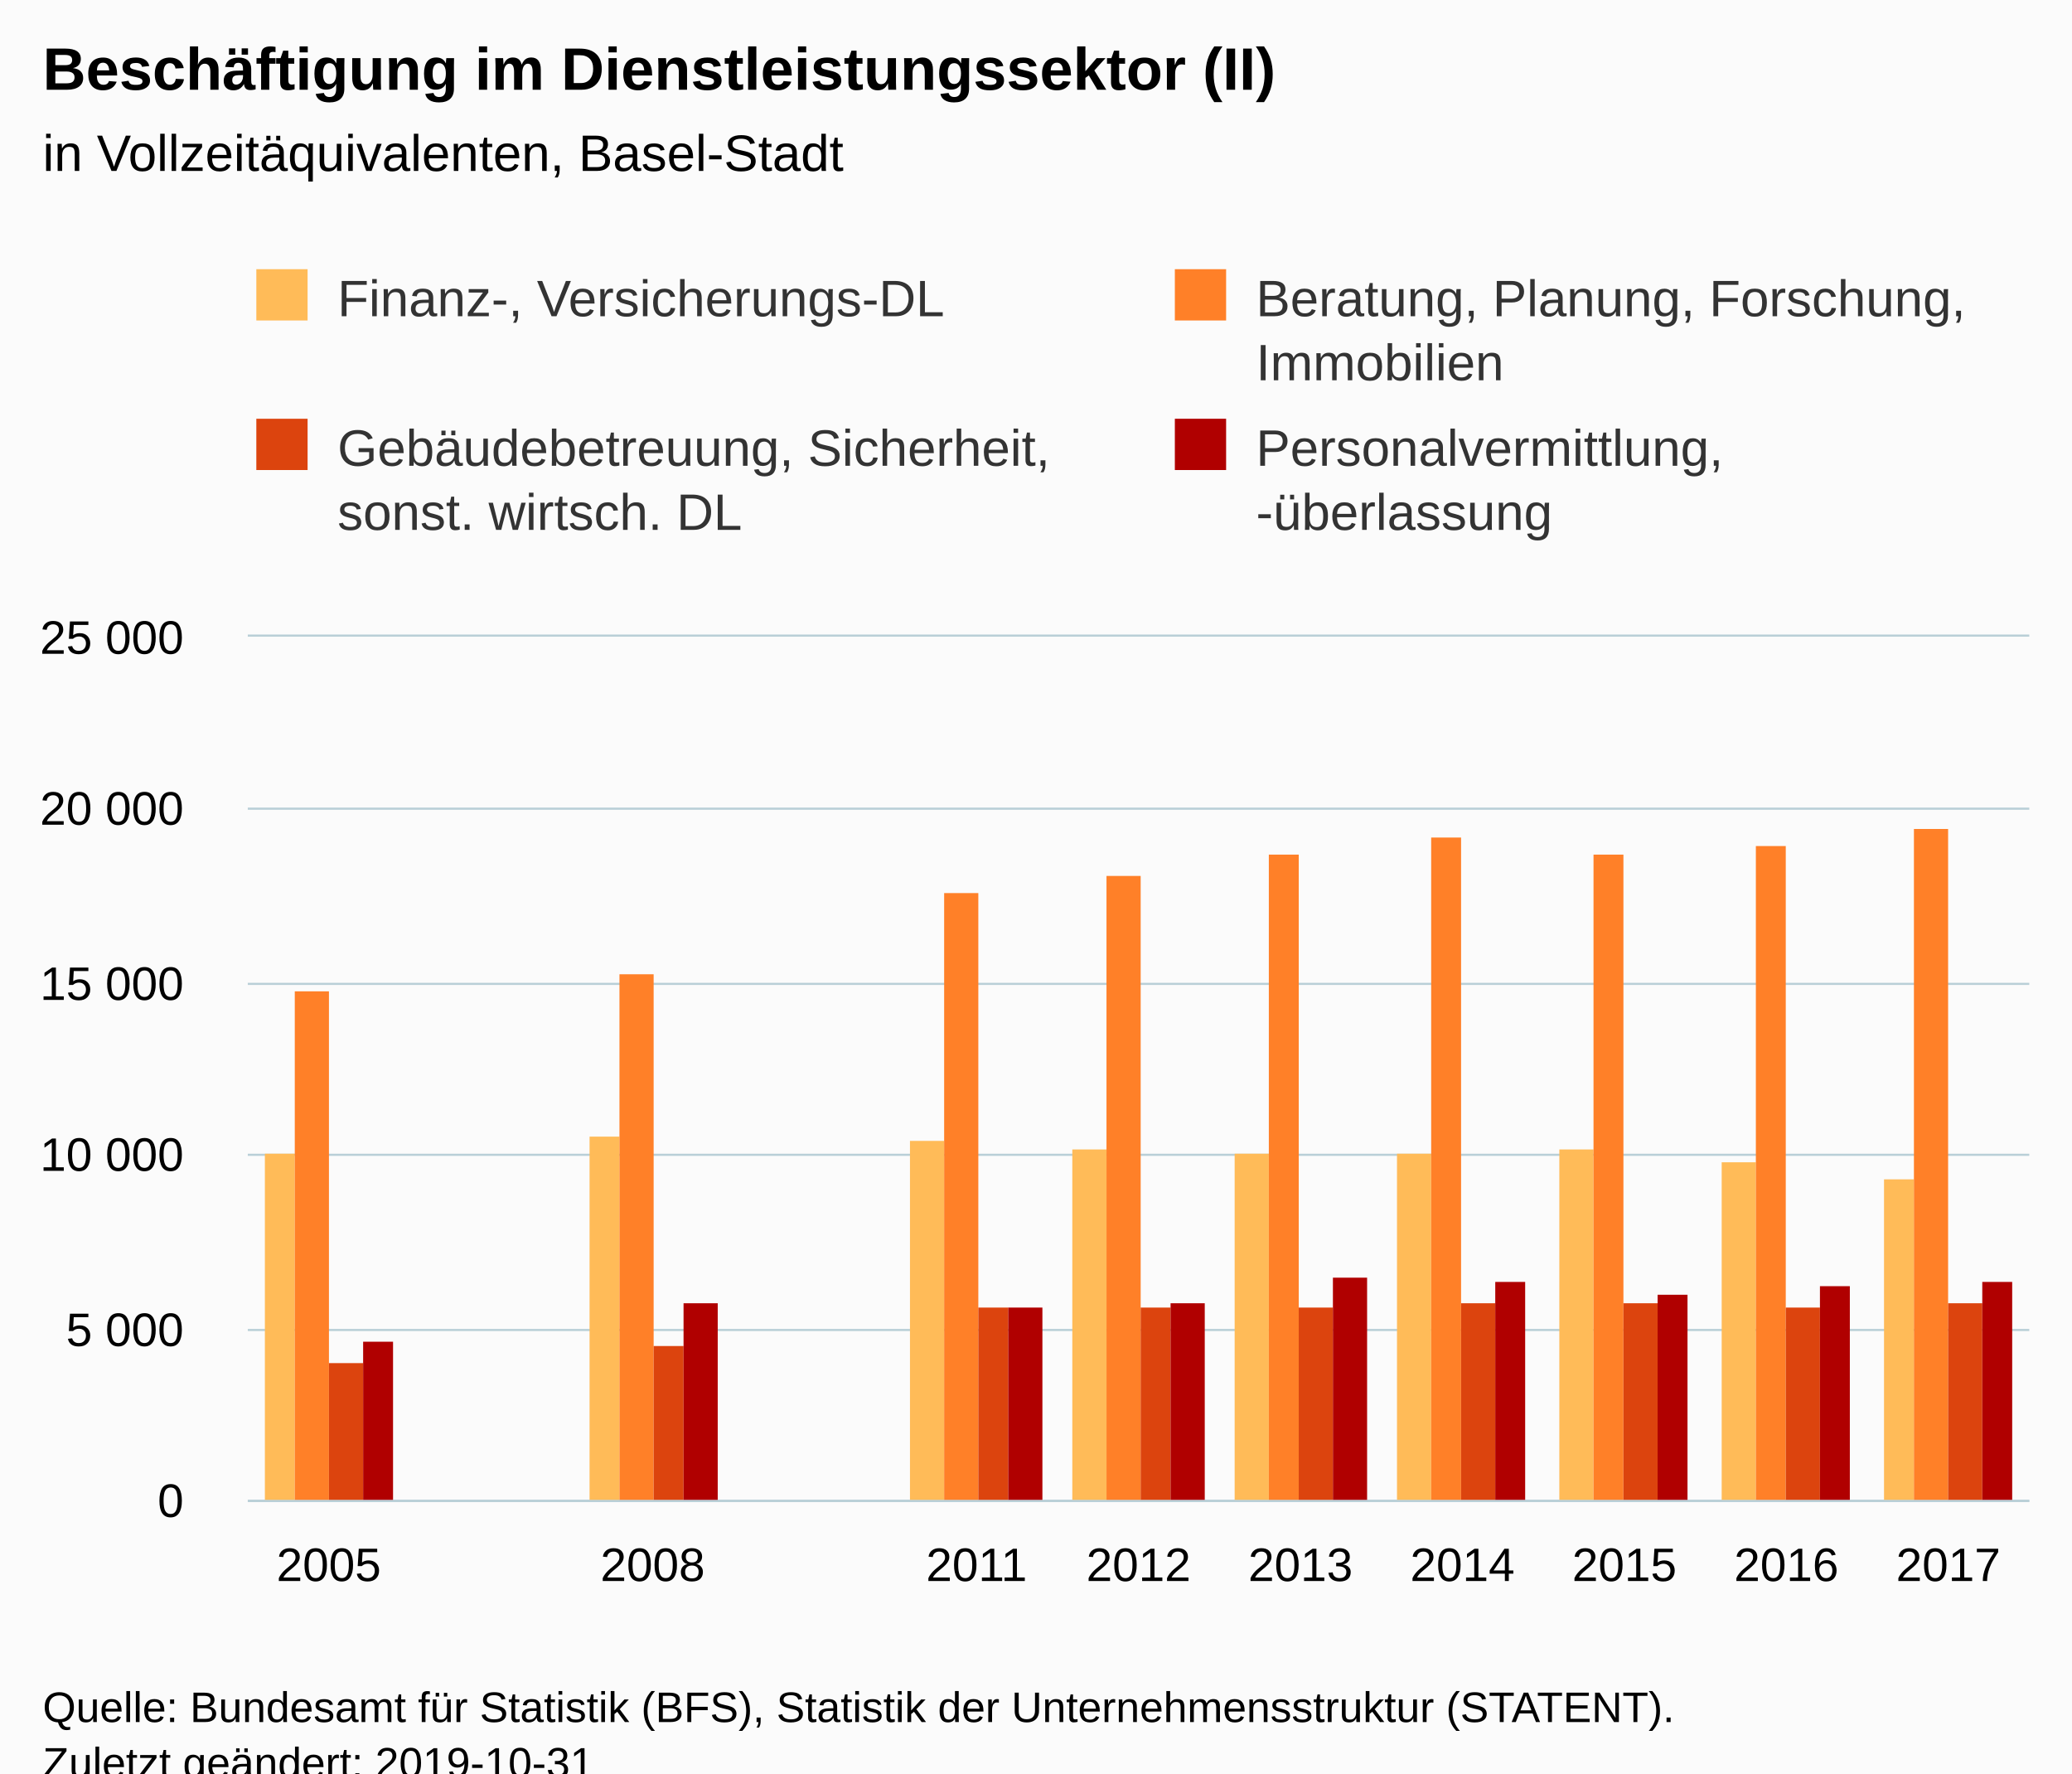
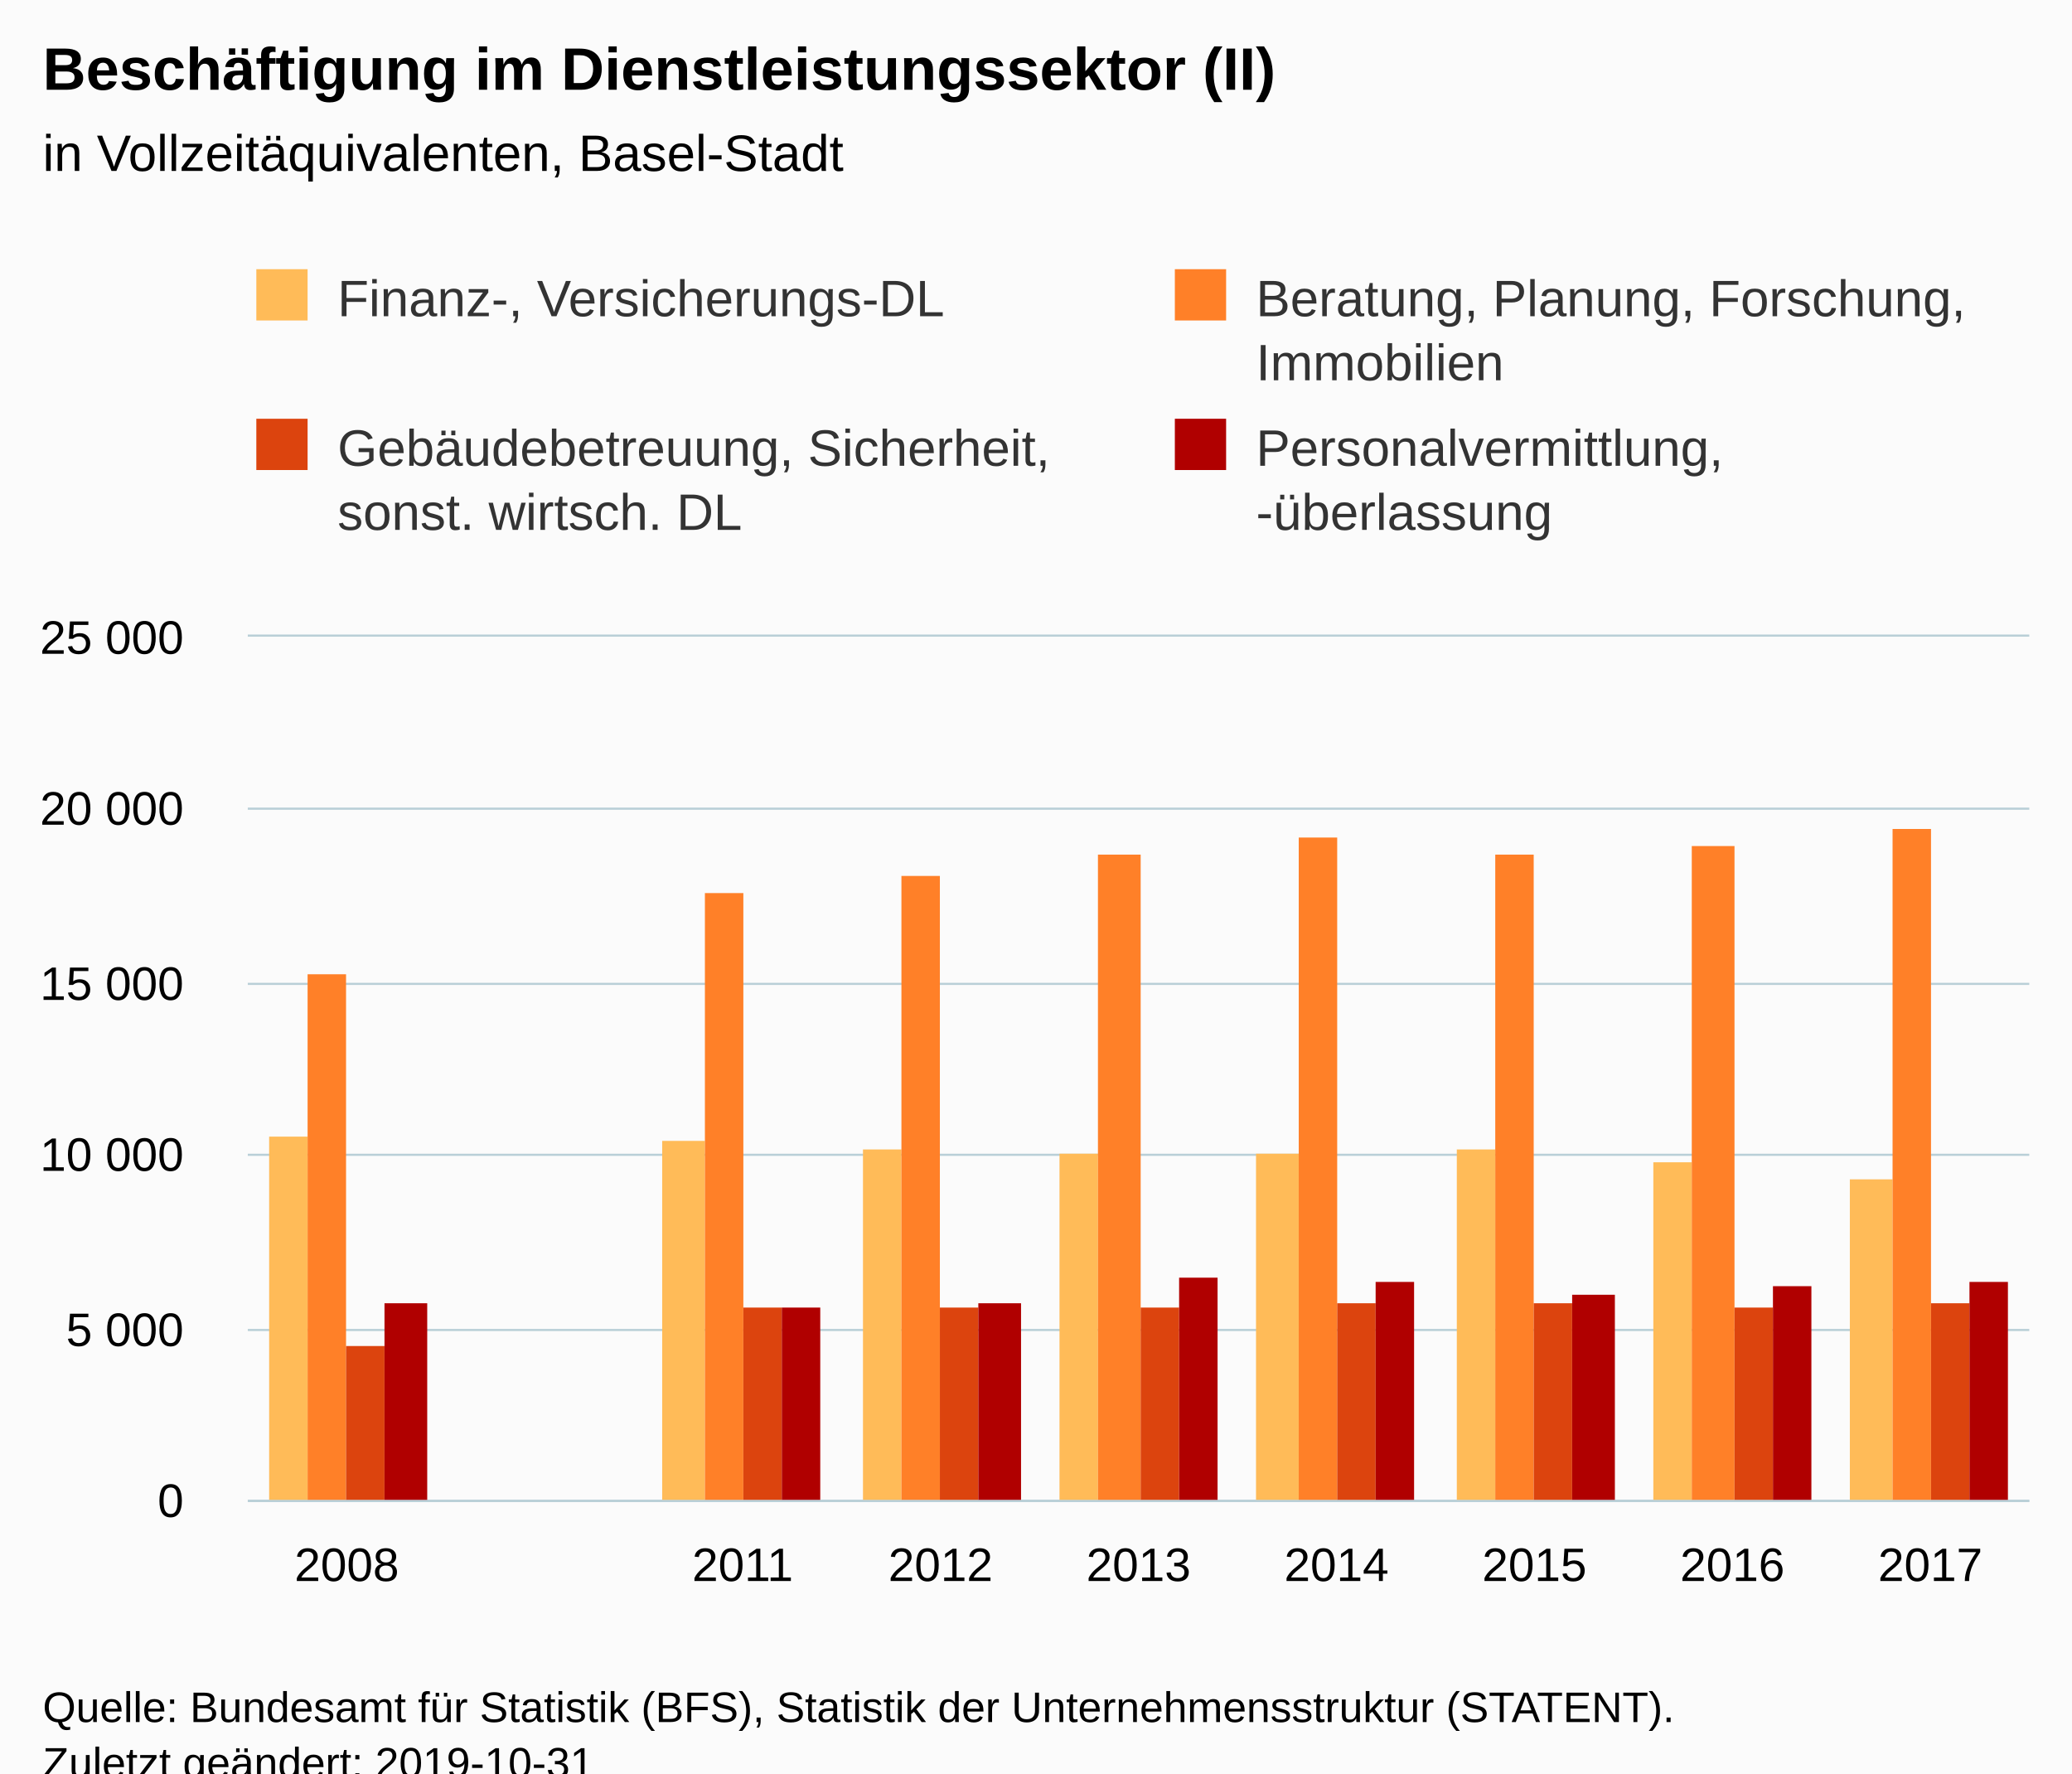
<svg xmlns="http://www.w3.org/2000/svg" version="1.1" class="highcharts-root" style="font-family:Arial;font-size:12px;" viewBox="0 0 485 415">
  <defs>
-     <clipPath id="highcharts-z481opa-6">
+     <clipPath id="highcharts-666f9ld-6">
      <rect x="0" y="0" width="417" height="202" fill="none" />
    </clipPath>
-     <clipPath id="highcharts-z481opa-7">
+     <clipPath id="highcharts-666f9ld-7">
      <rect x="0" y="0" width="417" height="202" fill="none" />
    </clipPath>
  </defs>
  <rect fill="#fbfbfb" class="highcharts-background" x="0" y="0" width="485" height="428" rx="0" ry="0" />
  <rect fill="none" class="highcharts-plot-background" x="58" y="149" width="417" height="202" />
  <g class="highcharts-pane-group" data-z-index="0" />
  <g class="highcharts-grid highcharts-xaxis-grid " data-z-index="1">
-     <path fill="none" data-z-index="1" class="highcharts-grid-line" d="M 95.5 149 L 95.5 351" opacity="1" />
-     <path fill="none" data-z-index="1" class="highcharts-grid-line" d="M 133.5 149 L 133.5 351" opacity="1" />
-     <path fill="none" data-z-index="1" class="highcharts-grid-line" d="M 171.5 149 L 171.5 351" opacity="1" />
-     <path fill="none" data-z-index="1" class="highcharts-grid-line" d="M 209.5 149 L 209.5 351" opacity="1" />
-     <path fill="none" data-z-index="1" class="highcharts-grid-line" d="M 247.5 149 L 247.5 351" opacity="1" />
-     <path fill="none" data-z-index="1" class="highcharts-grid-line" d="M 284.5 149 L 284.5 351" opacity="1" />
-     <path fill="none" data-z-index="1" class="highcharts-grid-line" d="M 322.5 149 L 322.5 351" opacity="1" />
-     <path fill="none" data-z-index="1" class="highcharts-grid-line" d="M 360.5 149 L 360.5 351" opacity="1" />
-     <path fill="none" data-z-index="1" class="highcharts-grid-line" d="M 398.5 149 L 398.5 351" opacity="1" />
-     <path fill="none" data-z-index="1" class="highcharts-grid-line" d="M 436.5 149 L 436.5 351" opacity="1" />
+     <path fill="none" data-z-index="1" class="highcharts-grid-line" d="M 103.5 149 L 103.5 351" opacity="1" />
+     <path fill="none" data-z-index="1" class="highcharts-grid-line" d="M 150.5 149 L 150.5 351" opacity="1" />
+     <path fill="none" data-z-index="1" class="highcharts-grid-line" d="M 196.5 149 L 196.5 351" opacity="1" />
+     <path fill="none" data-z-index="1" class="highcharts-grid-line" d="M 242.5 149 L 242.5 351" opacity="1" />
+     <path fill="none" data-z-index="1" class="highcharts-grid-line" d="M 289.5 149 L 289.5 351" opacity="1" />
+     <path fill="none" data-z-index="1" class="highcharts-grid-line" d="M 335.5 149 L 335.5 351" opacity="1" />
+     <path fill="none" data-z-index="1" class="highcharts-grid-line" d="M 381.5 149 L 381.5 351" opacity="1" />
+     <path fill="none" data-z-index="1" class="highcharts-grid-line" d="M 428.5 149 L 428.5 351" opacity="1" />
    <path fill="none" data-z-index="1" class="highcharts-grid-line" d="M 474.5 149 L 474.5 351" opacity="1" />
    <path fill="none" data-z-index="1" class="highcharts-grid-line" d="M 57.5 149 L 57.5 351" opacity="1" />
  </g>
  <g class="highcharts-grid highcharts-yaxis-grid " data-z-index="1">
    <path fill="none" stroke="#B9CFD7" stroke-width="0.5" data-z-index="1" class="highcharts-grid-line" d="M 58 351.25 L 475 351.25" opacity="1" />
    <path fill="none" stroke="#B9CFD7" stroke-width="0.5" data-z-index="1" class="highcharts-grid-line" d="M 58 311.25 L 475 311.25" opacity="1" />
    <path fill="none" stroke="#B9CFD7" stroke-width="0.5" data-z-index="1" class="highcharts-grid-line" d="M 58 270.25 L 475 270.25" opacity="1" />
    <path fill="none" stroke="#B9CFD7" stroke-width="0.5" data-z-index="1" class="highcharts-grid-line" d="M 58 230.25 L 475 230.25" opacity="1" />
    <path fill="none" stroke="#B9CFD7" stroke-width="0.5" data-z-index="1" class="highcharts-grid-line" d="M 58 189.25 L 475 189.25" opacity="1" />
    <path fill="none" stroke="#B9CFD7" stroke-width="0.5" data-z-index="1" class="highcharts-grid-line" d="M 58 148.75 L 475 148.75" opacity="1" />
  </g>
  <rect fill="none" class="highcharts-plot-border" data-z-index="1" x="58" y="149" width="417" height="202" />
  <g class="highcharts-axis highcharts-xaxis " data-z-index="2">
    <path fill="none" class="highcharts-axis-line" stroke="#B9CFD7" stroke-width="0.5" data-z-index="7" d="M 58 351.25 L 475 351.25" />
  </g>
  <g class="highcharts-axis highcharts-yaxis " data-z-index="2">
    <path fill="none" class="highcharts-axis-line" data-z-index="7" d="M 58 149 L 58 351" />
  </g>
  <g class="highcharts-series-group" data-z-index="3">
-     <g data-z-index="0.1" class="highcharts-series highcharts-series-0 highcharts-column-series " transform="translate(58,149) scale(1 1)" clip-path="url(#highcharts-z481opa-7)">
-       <rect x="4" y="121" width="7" height="82" fill="#FFBB58" class="highcharts-point" />
-       <rect x="80" y="117" width="7" height="86" fill="#FFBB58" class="highcharts-point" />
-       <rect x="155" y="118" width="8" height="85" fill="#FFBB58" class="highcharts-point" />
-       <rect x="193" y="120" width="8" height="83" fill="#FFBB58" class="highcharts-point" />
-       <rect x="231" y="121" width="8" height="82" fill="#FFBB58" class="highcharts-point" />
-       <rect x="269" y="121" width="8" height="82" fill="#FFBB58" class="highcharts-point" />
-       <rect x="307" y="120" width="8" height="83" fill="#FFBB58" class="highcharts-point" />
-       <rect x="345" y="123" width="8" height="80" fill="#FFBB58" class="highcharts-point" />
-       <rect x="383" y="127" width="7" height="76" fill="#FFBB58" class="highcharts-point" />
+     <g data-z-index="0.1" class="highcharts-series highcharts-series-0 highcharts-column-series " transform="translate(58,149) scale(1 1)" clip-path="url(#highcharts-666f9ld-7)">
+       <rect x="5" y="117" width="9" height="86" fill="#FFBB58" class="highcharts-point" />
+       <rect x="97" y="118" width="10" height="85" fill="#FFBB58" class="highcharts-point" />
+       <rect x="144" y="120" width="9" height="83" fill="#FFBB58" class="highcharts-point" />
+       <rect x="190" y="121" width="9" height="82" fill="#FFBB58" class="highcharts-point" />
+       <rect x="236" y="121" width="10" height="82" fill="#FFBB58" class="highcharts-point" />
+       <rect x="283" y="120" width="9" height="83" fill="#FFBB58" class="highcharts-point" />
+       <rect x="329" y="123" width="9" height="80" fill="#FFBB58" class="highcharts-point" />
+       <rect x="375" y="127" width="10" height="76" fill="#FFBB58" class="highcharts-point" />
    </g>
    <g data-z-index="0.1" class="highcharts-markers highcharts-series-0 highcharts-column-series " transform="translate(58,149) scale(1 1)" clip-path="none" />
-     <g data-z-index="0.1" class="highcharts-series highcharts-series-1 highcharts-column-series " transform="translate(58,149) scale(1 1)" clip-path="url(#highcharts-z481opa-7)">
-       <rect x="11" y="83" width="8" height="120" fill="#FF8028" class="highcharts-point" />
-       <rect x="87" y="79" width="8" height="124" fill="#FF8028" class="highcharts-point" />
-       <rect x="163" y="60" width="8" height="143" fill="#FF8028" class="highcharts-point" />
-       <rect x="201" y="56" width="8" height="147" fill="#FF8028" class="highcharts-point" />
-       <rect x="239" y="51" width="7" height="152" fill="#FF8028" class="highcharts-point" />
-       <rect x="277" y="47" width="7" height="156" fill="#FF8028" class="highcharts-point" />
-       <rect x="315" y="51" width="7" height="152" fill="#FF8028" class="highcharts-point" />
-       <rect x="353" y="49" width="7" height="154" fill="#FF8028" class="highcharts-point" />
-       <rect x="390" y="45" width="8" height="158" fill="#FF8028" class="highcharts-point" />
+     <g data-z-index="0.1" class="highcharts-series highcharts-series-1 highcharts-column-series " transform="translate(58,149) scale(1 1)" clip-path="url(#highcharts-666f9ld-7)">
+       <rect x="14" y="79" width="9" height="124" fill="#FF8028" class="highcharts-point" />
+       <rect x="107" y="60" width="9" height="143" fill="#FF8028" class="highcharts-point" />
+       <rect x="153" y="56" width="9" height="147" fill="#FF8028" class="highcharts-point" />
+       <rect x="199" y="51" width="10" height="152" fill="#FF8028" class="highcharts-point" />
+       <rect x="246" y="47" width="9" height="156" fill="#FF8028" class="highcharts-point" />
+       <rect x="292" y="51" width="9" height="152" fill="#FF8028" class="highcharts-point" />
+       <rect x="338" y="49" width="10" height="154" fill="#FF8028" class="highcharts-point" />
+       <rect x="385" y="45" width="9" height="158" fill="#FF8028" class="highcharts-point" />
    </g>
    <g data-z-index="0.1" class="highcharts-markers highcharts-series-1 highcharts-column-series " transform="translate(58,149) scale(1 1)" clip-path="none" />
-     <g data-z-index="0.1" class="highcharts-series highcharts-series-2 highcharts-column-series " transform="translate(58,149) scale(1 1)" clip-path="url(#highcharts-z481opa-7)">
-       <rect x="19" y="170" width="8" height="33" fill="#DC440E" class="highcharts-point" />
-       <rect x="95" y="166" width="7" height="37" fill="#DC440E" class="highcharts-point" />
-       <rect x="171" y="157" width="7" height="46" fill="#DC440E" class="highcharts-point" />
-       <rect x="209" y="157" width="7" height="46" fill="#DC440E" class="highcharts-point" />
-       <rect x="246" y="157" width="8" height="46" fill="#DC440E" class="highcharts-point" />
-       <rect x="284" y="156" width="8" height="47" fill="#DC440E" class="highcharts-point" />
-       <rect x="322" y="156" width="8" height="47" fill="#DC440E" class="highcharts-point" />
-       <rect x="360" y="157" width="8" height="46" fill="#DC440E" class="highcharts-point" />
-       <rect x="398" y="156" width="8" height="47" fill="#DC440E" class="highcharts-point" />
+     <g data-z-index="0.1" class="highcharts-series highcharts-series-2 highcharts-column-series " transform="translate(58,149) scale(1 1)" clip-path="url(#highcharts-666f9ld-7)">
+       <rect x="23" y="166" width="9" height="37" fill="#DC440E" class="highcharts-point" />
+       <rect x="116" y="157" width="9" height="46" fill="#DC440E" class="highcharts-point" />
+       <rect x="162" y="157" width="9" height="46" fill="#DC440E" class="highcharts-point" />
+       <rect x="209" y="157" width="9" height="46" fill="#DC440E" class="highcharts-point" />
+       <rect x="255" y="156" width="9" height="47" fill="#DC440E" class="highcharts-point" />
+       <rect x="301" y="156" width="9" height="47" fill="#DC440E" class="highcharts-point" />
+       <rect x="348" y="157" width="9" height="46" fill="#DC440E" class="highcharts-point" />
+       <rect x="394" y="156" width="9" height="47" fill="#DC440E" class="highcharts-point" />
    </g>
    <g data-z-index="0.1" class="highcharts-markers highcharts-series-2 highcharts-column-series " transform="translate(58,149) scale(1 1)" clip-path="none" />
-     <g data-z-index="0.1" class="highcharts-series highcharts-series-3 highcharts-column-series " transform="translate(58,149) scale(1 1)" clip-path="url(#highcharts-z481opa-7)">
-       <rect x="27" y="165" width="7" height="38" fill="#B00000" class="highcharts-point" />
-       <rect x="102" y="156" width="8" height="47" fill="#B00000" class="highcharts-point" />
-       <rect x="178" y="157" width="8" height="46" fill="#B00000" class="highcharts-point" />
-       <rect x="216" y="156" width="8" height="47" fill="#B00000" class="highcharts-point" />
-       <rect x="254" y="150" width="8" height="53" fill="#B00000" class="highcharts-point" />
-       <rect x="292" y="151" width="7" height="52" fill="#B00000" class="highcharts-point" />
-       <rect x="330" y="154" width="7" height="49" fill="#B00000" class="highcharts-point" />
-       <rect x="368" y="152" width="7" height="51" fill="#B00000" class="highcharts-point" />
-       <rect x="406" y="151" width="7" height="52" fill="#B00000" class="highcharts-point" />
+     <g data-z-index="0.1" class="highcharts-series highcharts-series-3 highcharts-column-series " transform="translate(58,149) scale(1 1)" clip-path="url(#highcharts-666f9ld-7)">
+       <rect x="32" y="156" width="10" height="47" fill="#B00000" class="highcharts-point" />
+       <rect x="125" y="157" width="9" height="46" fill="#B00000" class="highcharts-point" />
+       <rect x="171" y="156" width="10" height="47" fill="#B00000" class="highcharts-point" />
+       <rect x="218" y="150" width="9" height="53" fill="#B00000" class="highcharts-point" />
+       <rect x="264" y="151" width="9" height="52" fill="#B00000" class="highcharts-point" />
+       <rect x="310" y="154" width="10" height="49" fill="#B00000" class="highcharts-point" />
+       <rect x="357" y="152" width="9" height="51" fill="#B00000" class="highcharts-point" />
+       <rect x="403" y="151" width="9" height="52" fill="#B00000" class="highcharts-point" />
    </g>
    <g data-z-index="0.1" class="highcharts-markers highcharts-series-3 highcharts-column-series " transform="translate(58,149) scale(1 1)" clip-path="none" />
  </g>
  <text x="10" text-anchor="start" class="highcharts-title" data-z-index="4" style="color:#000000;font-size:14px;font-weight:bold;fill:#000000;" y="21">
    <tspan>Beschäftigung im Dienstleistungssektor (II)</tspan>
  </text>
  <text x="10" text-anchor="start" class="highcharts-subtitle" data-z-index="4" style="color:#000000;font-size:12px;font-weight:normal;font-family:Arial;fill:#000000;" y="40">
    <tspan>in Vollzeitäquivalenten, Basel-Stadt</tspan>
  </text>
  <g class="highcharts-legend" data-z-index="7" transform="translate(50,56)">
    <rect fill="none" class="highcharts-legend-box" rx="0" ry="0" x="0" y="0" width="438" height="81" visibility="visible" />
    <g data-z-index="1">
      <g>
        <g class="highcharts-legend-item highcharts-column-series highcharts-color-undefined highcharts-series-0" data-z-index="1" transform="translate(8,3)">
          <text x="21" style="color:#333333;font-size:12px;font-weight:normal;cursor:pointer;fill:#333333;" text-anchor="start" data-z-index="2" y="15">
            <tspan>Finanz-, Versicherungs-DL</tspan>
          </text>
          <rect x="2" y="4" width="12" height="12" fill="#FFBB58" class="highcharts-point" data-z-index="3" />
        </g>
        <g class="highcharts-legend-item highcharts-column-series highcharts-color-undefined highcharts-series-1" data-z-index="1" transform="translate(223,3)">
          <text x="21" y="15" style="color:#333333;font-size:12px;font-weight:normal;cursor:pointer;fill:#333333;" text-anchor="start" data-z-index="2">
            <tspan>Beratung, Planung, Forschung,</tspan>
            <tspan x="21" dy="15">Immobilien</tspan>
          </text>
          <rect x="2" y="4" width="12" height="12" fill="#FF8028" class="highcharts-point" data-z-index="3" />
        </g>
        <g class="highcharts-legend-item highcharts-column-series highcharts-color-undefined highcharts-series-2" data-z-index="1" transform="translate(8,38)">
          <text x="21" y="15" style="color:#333333;font-size:12px;font-weight:normal;cursor:pointer;fill:#333333;" text-anchor="start" data-z-index="2">
            <tspan>Gebäudebetreuung, Sicherheit,</tspan>
            <tspan x="21" dy="15">sonst. wirtsch. DL</tspan>
          </text>
          <rect x="2" y="4" width="12" height="12" fill="#DC440E" class="highcharts-point" data-z-index="3" />
        </g>
        <g class="highcharts-legend-item highcharts-column-series highcharts-color-undefined highcharts-series-3" data-z-index="1" transform="translate(223,38)">
          <text x="21" y="15" style="color:#333333;font-size:12px;font-weight:normal;cursor:pointer;fill:#333333;" text-anchor="start" data-z-index="2">
            <tspan>Personalvermittlung,</tspan>
            <tspan x="21" dy="15">-überlassung</tspan>
          </text>
          <rect x="2" y="4" width="12" height="12" fill="#B00000" class="highcharts-point" data-z-index="3" />
        </g>
      </g>
    </g>
  </g>
  <g class="highcharts-axis-labels highcharts-xaxis-labels " data-z-index="7">
-     <text x="76.955" style="color:#000000;cursor:default;font-size:11px;fill:#000000;" text-anchor="middle" transform="translate(0,0)" y="370" opacity="1">2005</text>
-     <text x="114.864" style="color:#000000;cursor:default;font-size:11px;fill:#000000;" text-anchor="middle" transform="translate(0,0)" y="370" opacity="1" />
-     <text x="152.773" style="color:#000000;cursor:default;font-size:11px;fill:#000000;" text-anchor="middle" transform="translate(0,0)" y="370" opacity="1">2008</text>
-     <text x="190.682" style="color:#000000;cursor:default;font-size:11px;fill:#000000;" text-anchor="middle" transform="translate(0,0)" y="370" opacity="1" />
-     <text x="228.591" style="color:#000000;cursor:default;font-size:11px;fill:#000000;" text-anchor="middle" transform="translate(0,0)" y="370" opacity="1">2011</text>
-     <text x="266.5" style="color:#000000;cursor:default;font-size:11px;fill:#000000;" text-anchor="middle" transform="translate(0,0)" y="370" opacity="1">2012</text>
-     <text x="304.409" style="color:#000000;cursor:default;font-size:11px;fill:#000000;" text-anchor="middle" transform="translate(0,0)" y="370" opacity="1">2013</text>
-     <text x="342.318" style="color:#000000;cursor:default;font-size:11px;fill:#000000;" text-anchor="middle" transform="translate(0,0)" y="370" opacity="1">2014</text>
-     <text x="380.227" style="color:#000000;cursor:default;font-size:11px;fill:#000000;" text-anchor="middle" transform="translate(0,0)" y="370" opacity="1">2015</text>
-     <text x="418.136" style="color:#000000;cursor:default;font-size:11px;fill:#000000;" text-anchor="middle" transform="translate(0,0)" y="370" opacity="1">2016</text>
-     <text x="456.045" style="color:#000000;cursor:default;font-size:11px;fill:#000000;" text-anchor="middle" transform="translate(0,0)" y="370" opacity="1">2017</text>
+     <text x="81.167" style="color:#000000;cursor:default;font-size:11px;fill:#000000;" text-anchor="middle" transform="translate(0,0)" y="370" opacity="1">2008</text>
+     <text x="127.5" style="color:#000000;cursor:default;font-size:11px;fill:#000000;" text-anchor="middle" transform="translate(0,0)" y="370" opacity="1" />
+     <text x="173.833" style="color:#000000;cursor:default;font-size:11px;fill:#000000;" text-anchor="middle" transform="translate(0,0)" y="370" opacity="1">2011</text>
+     <text x="220.167" style="color:#000000;cursor:default;font-size:11px;fill:#000000;" text-anchor="middle" transform="translate(0,0)" y="370" opacity="1">2012</text>
+     <text x="266.5" style="color:#000000;cursor:default;font-size:11px;fill:#000000;" text-anchor="middle" transform="translate(0,0)" y="370" opacity="1">2013</text>
+     <text x="312.833" style="color:#000000;cursor:default;font-size:11px;fill:#000000;" text-anchor="middle" transform="translate(0,0)" y="370" opacity="1">2014</text>
+     <text x="359.167" style="color:#000000;cursor:default;font-size:11px;fill:#000000;" text-anchor="middle" transform="translate(0,0)" y="370" opacity="1">2015</text>
+     <text x="405.5" style="color:#000000;cursor:default;font-size:11px;fill:#000000;" text-anchor="middle" transform="translate(0,0)" y="370" opacity="1">2016</text>
+     <text x="451.833" style="color:#000000;cursor:default;font-size:11px;fill:#000000;" text-anchor="middle" transform="translate(0,0)" y="370" opacity="1">2017</text>
  </g>
  <g class="highcharts-axis-labels highcharts-yaxis-labels " data-z-index="7">
    <text x="43" style="color:#000000;cursor:default;font-size:11px;fill:#000000;" text-anchor="end" transform="translate(0,0)" y="355" opacity="1">0</text>
    <text x="43" style="color:#000000;cursor:default;font-size:11px;fill:#000000;" text-anchor="end" transform="translate(0,0)" y="315" opacity="1">
      <tspan>5 000</tspan>
    </text>
    <text x="43" style="color:#000000;cursor:default;font-size:11px;fill:#000000;" text-anchor="end" transform="translate(0,0)" y="274" opacity="1">
      <tspan>10 000</tspan>
    </text>
    <text x="43" style="color:#000000;cursor:default;font-size:11px;fill:#000000;" text-anchor="end" transform="translate(0,0)" y="234" opacity="1">
      <tspan>15 000</tspan>
    </text>
    <text x="43" style="color:#000000;cursor:default;font-size:11px;fill:#000000;" text-anchor="end" transform="translate(0,0)" y="193" opacity="1">
      <tspan>20 000</tspan>
    </text>
    <text x="43" style="color:#000000;cursor:default;font-size:11px;fill:#000000;" text-anchor="end" transform="translate(0,0)" y="153" opacity="1">
      <tspan>25 000</tspan>
    </text>
  </g>
  <text x="10" class="highcharts-credits" text-anchor="start" data-z-index="8" style="cursor:default;color:#000000;font-size:10px;fill:#000000;" y="403">
    <tspan>Quelle: Bundesamt für Statistik (BFS), Statistik der Unternehmensstruktur (STATENT).</tspan>
    <tspan x="10" dy="13">Zuletzt geändert: 2019-10-31</tspan>
  </text>
</svg>
